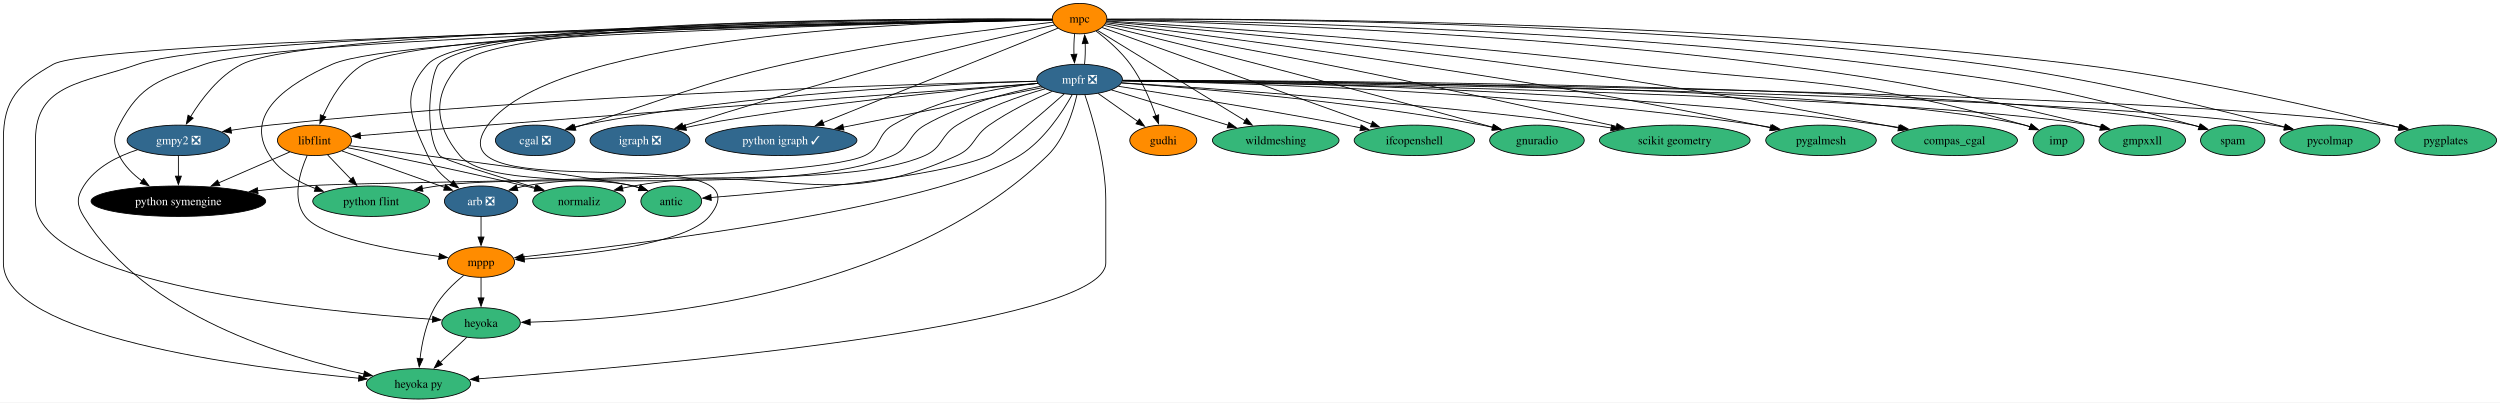
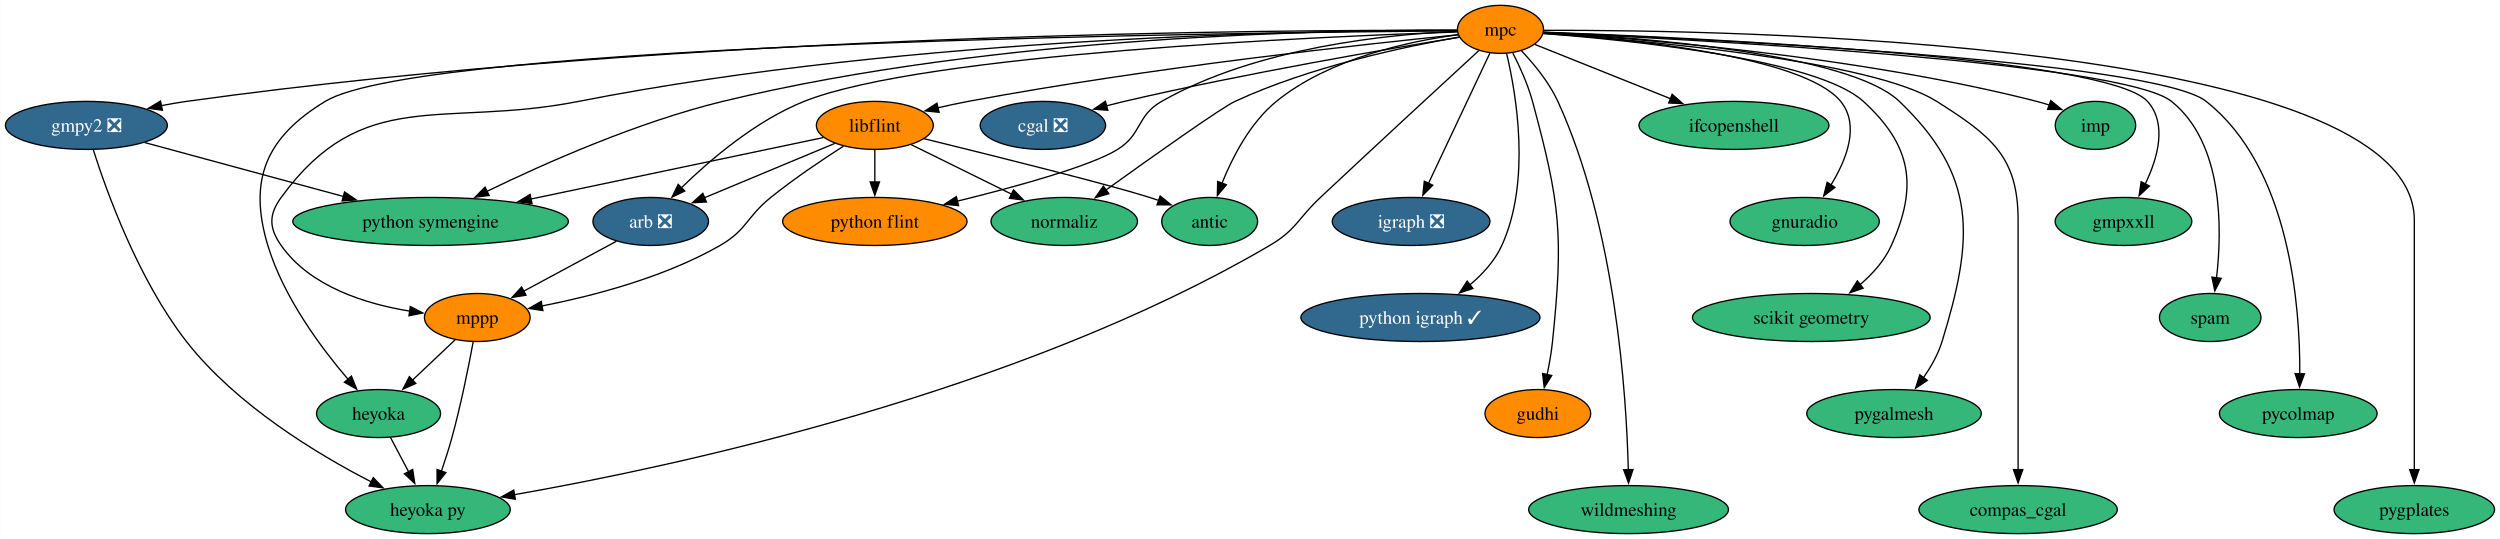
- <svg xmlns="http://www.w3.org/2000/svg" xmlns:xlink="http://www.w3.org/1999/xlink" width="2957pt" height="476pt" viewBox="0.00 0.00 2957.15 476.00">
-   <g id="graph0" class="graph" transform="scale(1 1) rotate(0) translate(4 472)">
-     <polygon fill="white" stroke="none" points="-4,4 -4,-472 2953.15,-472 2953.15,4 -4,4" />
+ <svg xmlns="http://www.w3.org/2000/svg" xmlns:xlink="http://www.w3.org/1999/xlink" width="1874pt" height="404pt" viewBox="0.00 0.00 1873.83 404.00">
+   <g id="graph0" class="graph" transform="scale(1 1) rotate(0) translate(4 400)">
+     <polygon fill="white" stroke="none" points="-4,4 -4,-400 1869.83,-400 1869.83,4 -4,4" />
    <g id="node1" class="node">
      <g id="a_node1">
        <a xlink:href="https://github.com/conda-forge/arb-feedstock/pull/36" xlink:title="arb ❎">
-           <ellipse fill="#31688e" stroke="black" cx="565" cy="-234" rx="43.32" ry="18" />
-           <text text-anchor="middle" x="565" y="-229.32" font-family="Times,serif" font-size="14.00" fill="white">arb ❎</text>
+           <ellipse fill="#31688e" stroke="black" cx="483.68" cy="-234" rx="43.32" ry="18" />
+           <text text-anchor="middle" x="483.68" y="-229.32" font-family="Times,serif" font-size="14.00" fill="white">arb ❎</text>
        </a>
      </g>
    </g>
    <g id="node2" class="node">
      <g id="a_node2">
        <a xlink:href="https://github.com/conda-forge/mppp-feedstock" xlink:title="mppp">
-           <ellipse fill="#ff8c00" stroke="black" cx="565" cy="-162" rx="39.63" ry="18" />
-           <text text-anchor="middle" x="565" y="-157.32" font-family="Times,serif" font-size="14.00">mppp</text>
+           <ellipse fill="#ff8c00" stroke="black" cx="353.68" cy="-162" rx="39.63" ry="18" />
+           <text text-anchor="middle" x="353.68" y="-157.32" font-family="Times,serif" font-size="14.00">mppp</text>
        </a>
      </g>
    </g>
    <g id="edge1" class="edge">
-       <path fill="none" stroke="black" d="M565,-215.7C565,-208.41 565,-199.73 565,-191.54" />
-       <polygon fill="black" stroke="black" points="568.5,-191.62 565,-181.62 561.5,-191.62 568.5,-191.62" />
+       <path fill="none" stroke="black" d="M457.99,-219.17C438.06,-208.44 410.23,-193.45 388.33,-181.66" />
+       <polygon fill="black" stroke="black" points="390.22,-178.7 379.76,-177.04 386.9,-184.87 390.22,-178.7" />
    </g>
    <g id="node3" class="node">
      <g id="a_node3">
        <a xlink:href="https://github.com/conda-forge/heyoka.py-feedstock" xlink:title="heyoka py">
-           <ellipse fill="#35b779" stroke="black" cx="491" cy="-18" rx="61.73" ry="18" />
-           <text text-anchor="middle" x="491" y="-13.32" font-family="Times,serif" font-size="14.00">heyoka py</text>
+           <ellipse fill="#35b779" stroke="black" cx="316.68" cy="-18" rx="61.73" ry="18" />
+           <text text-anchor="middle" x="316.68" y="-13.32" font-family="Times,serif" font-size="14.00">heyoka py</text>
        </a>
      </g>
    </g>
    <g id="edge2" class="edge">
-       <path fill="none" stroke="black" d="M544.5,-146.29C532.64,-136.71 518.44,-123.19 510,-108 499.73,-89.51 495,-66.01 492.83,-47.81" />
-       <polygon fill="black" stroke="black" points="496.33,-47.56 491.87,-37.95 489.36,-48.25 496.33,-47.56" />
+       <path fill="none" stroke="black" d="M350.62,-143.79C347.28,-125.76 341.48,-96.68 334.68,-72 332.4,-63.72 329.55,-54.84 326.79,-46.77" />
+       <polygon fill="black" stroke="black" points="330.14,-45.74 323.53,-37.46 323.53,-48.05 330.14,-45.74" />
    </g>
    <g id="node4" class="node">
      <g id="a_node4">
        <a xlink:href="https://github.com/conda-forge/heyoka-feedstock" xlink:title="heyoka">
-           <ellipse fill="#35b779" stroke="black" cx="565" cy="-90" rx="46.47" ry="18" />
-           <text text-anchor="middle" x="565" y="-85.33" font-family="Times,serif" font-size="14.00">heyoka</text>
+           <ellipse fill="#35b779" stroke="black" cx="279.68" cy="-90" rx="46.47" ry="18" />
+           <text text-anchor="middle" x="279.68" y="-85.33" font-family="Times,serif" font-size="14.00">heyoka</text>
        </a>
      </g>
    </g>
    <g id="edge3" class="edge">
-       <path fill="none" stroke="black" d="M565,-143.7C565,-136.41 565,-127.73 565,-119.54" />
-       <polygon fill="black" stroke="black" points="568.5,-119.62 565,-109.62 561.5,-119.62 568.5,-119.62" />
-     </g>
-     <g id="edge64" class="edge">
-       <path fill="none" stroke="black" d="M548.21,-73.12C538.95,-64.36 527.25,-53.29 516.85,-43.45" />
-       <polygon fill="black" stroke="black" points="519.27,-40.92 509.6,-36.59 514.46,-46.01 519.27,-40.92" />
+       <path fill="none" stroke="black" d="M337.26,-145.46C327.78,-136.5 315.67,-125.04 305,-114.95" />
+       <polygon fill="black" stroke="black" points="307.6,-112.59 297.93,-108.26 302.79,-117.68 307.6,-112.59" />
+     </g>
+     <g id="edge37" class="edge">
+       <path fill="none" stroke="black" d="M288.63,-72.05C292.71,-64.35 297.64,-55.03 302.21,-46.36" />
+       <polygon fill="black" stroke="black" points="305.26,-48.09 306.84,-37.61 299.07,-44.82 305.26,-48.09" />
    </g>
    <g id="node5" class="node">
      <g id="a_node5">
        <a xlink:href="https://github.com/conda-forge/cgal-feedstock/pull/94" xlink:title="cgal ❎">
-           <ellipse fill="#31688e" stroke="black" cx="629" cy="-306" rx="47" ry="18" />
-           <text text-anchor="middle" x="629" y="-301.32" font-family="Times,serif" font-size="14.00" fill="white">cgal ❎</text>
+           <ellipse fill="#31688e" stroke="black" cx="777.68" cy="-306" rx="47" ry="18" />
+           <text text-anchor="middle" x="777.68" y="-301.32" font-family="Times,serif" font-size="14.00" fill="white">cgal ❎</text>
        </a>
      </g>
    </g>
    <g id="node6" class="node">
      <g id="a_node6">
        <a xlink:href="https://github.com/conda-forge/gmpy2-feedstock/pull/41" xlink:title="gmpy2 ❎">
-           <ellipse fill="#31688e" stroke="black" cx="207" cy="-306" rx="60.68" ry="18" />
-           <text text-anchor="middle" x="207" y="-301.32" font-family="Times,serif" font-size="14.00" fill="white">gmpy2 ❎</text>
+           <ellipse fill="#31688e" stroke="black" cx="60.68" cy="-306" rx="60.68" ry="18" />
+           <text text-anchor="middle" x="60.68" y="-301.32" font-family="Times,serif" font-size="14.00" fill="white">gmpy2 ❎</text>
        </a>
      </g>
    </g>
    <g id="edge5" class="edge">
-       <path fill="none" stroke="black" d="M158.6,-294.86C135.13,-287.25 109.04,-274.17 95,-252 86.44,-238.48 86.57,-229.6 95,-216 167.88,-98.35 334.42,-48.71 426.62,-29.64" />
-       <polygon fill="black" stroke="black" points="427.15,-33.1 436.27,-27.7 425.78,-26.24 427.15,-33.1" />
+       <path fill="none" stroke="black" d="M65.87,-287.62C75.77,-256.49 99.61,-190.17 135.68,-144 172.99,-96.25 233.59,-59.67 274.27,-38.75" />
+       <polygon fill="black" stroke="black" points="275.7,-41.95 283.06,-34.33 272.56,-35.7 275.7,-41.95" />
    </g>
    <g id="node7" class="node">
      <g id="a_node7">
        <a xlink:href="https://github.com/conda-forge/python-symengine-feedstock" xlink:title="python symengine">
-           <ellipse fill="#000000" stroke="black" cx="207" cy="-234" rx="103.29" ry="18" />
-           <text text-anchor="middle" x="207" y="-229.32" font-family="Times,serif" font-size="14.00" fill="white">python symengine</text>
+           <ellipse fill="#35b779" stroke="black" cx="318.68" cy="-234" rx="103.29" ry="18" />
+           <text text-anchor="middle" x="318.68" y="-229.32" font-family="Times,serif" font-size="14.00">python symengine</text>
        </a>
      </g>
    </g>
    <g id="edge4" class="edge">
-       <path fill="none" stroke="black" d="M207,-287.7C207,-280.41 207,-271.73 207,-263.54" />
-       <polygon fill="black" stroke="black" points="210.5,-263.62 207,-253.62 203.5,-263.62 210.5,-263.62" />
+       <path fill="none" stroke="black" d="M104.44,-293.13C145.3,-282.04 206.82,-265.35 253.46,-252.69" />
+       <polygon fill="black" stroke="black" points="254.18,-256.13 262.91,-250.13 252.35,-249.37 254.18,-256.13" />
    </g>
    <g id="node8" class="node">
      <g id="a_node8">
        <a xlink:href="https://github.com/conda-forge/igraph-feedstock/pull/73" xlink:title="igraph ❎">
-           <ellipse fill="#31688e" stroke="black" cx="753" cy="-306" rx="59.1" ry="18" />
-           <text text-anchor="middle" x="753" y="-301.32" font-family="Times,serif" font-size="14.00" fill="white">igraph ❎</text>
+           <ellipse fill="#31688e" stroke="black" cx="1053.68" cy="-234" rx="59.1" ry="18" />
+           <text text-anchor="middle" x="1053.68" y="-229.32" font-family="Times,serif" font-size="14.00" fill="white">igraph ❎</text>
        </a>
      </g>
    </g>
    <g id="node9" class="node">
      <g id="a_node9">
        <a xlink:href="https://github.com/conda-forge/libflint-feedstock" xlink:title="libflint">
-           <ellipse fill="#ff8c00" stroke="black" cx="368" cy="-306" rx="43.84" ry="18" />
-           <text text-anchor="middle" x="368" y="-301.32" font-family="Times,serif" font-size="14.00">libflint</text>
+           <ellipse fill="#ff8c00" stroke="black" cx="651.68" cy="-306" rx="43.84" ry="18" />
+           <text text-anchor="middle" x="651.68" y="-301.32" font-family="Times,serif" font-size="14.00">libflint</text>
        </a>
      </g>
    </g>
    <g id="edge6" class="edge">
-       <path fill="none" stroke="black" d="M400.53,-293.44C433.71,-281.65 485.37,-263.3 521.93,-250.31" />
-       <polygon fill="black" stroke="black" points="523.07,-253.61 531.32,-246.97 520.73,-247.02 523.07,-253.61" />
+       <path fill="none" stroke="black" d="M621.64,-292.49C594.41,-281.14 554.05,-264.32 524.01,-251.8" />
+       <polygon fill="black" stroke="black" points="525.43,-248.6 514.85,-247.99 522.73,-255.07 525.43,-248.6" />
    </g>
    <g id="edge7" class="edge">
-       <path fill="none" stroke="black" d="M359.3,-288C350.7,-268.53 340.95,-236.65 357,-216 376.27,-191.21 460.3,-176.09 515.48,-168.65" />
-       <polygon fill="black" stroke="black" points="515.82,-172.14 525.28,-167.38 514.91,-165.2 515.82,-172.14" />
+       <path fill="none" stroke="black" d="M628.11,-290.41C612.26,-280.25 591.15,-266.06 573.68,-252 555.55,-237.41 555.86,-227.58 535.68,-216 493.72,-191.93 439.94,-178.03 401.75,-170.55" />
+       <polygon fill="black" stroke="black" points="402.88,-167.2 392.41,-168.8 401.6,-174.08 402.88,-167.2" />
    </g>
    <g id="edge8" class="edge">
-       <path fill="none" stroke="black" d="M338.84,-292.32C315.4,-282.13 282,-267.61 254.68,-255.73" />
-       <polygon fill="black" stroke="black" points="256.11,-252.54 245.55,-251.76 253.32,-258.96 256.11,-252.54" />
+       <path fill="none" stroke="black" d="M613.15,-296.9C559.72,-285.67 462,-265.13 393.84,-250.8" />
+       <polygon fill="black" stroke="black" points="394.73,-247.41 384.23,-248.78 393.29,-254.26 394.73,-247.41" />
    </g>
    <g id="node10" class="node">
      <g id="a_node10">
        <a xlink:href="https://github.com/conda-forge/python-flint-feedstock" xlink:title="python flint">
-           <ellipse fill="#35b779" stroke="black" cx="435" cy="-234" rx="69.1" ry="18" />
-           <text text-anchor="middle" x="435" y="-229.32" font-family="Times,serif" font-size="14.00">python flint</text>
+           <ellipse fill="#ff8c00" stroke="black" cx="651.68" cy="-234" rx="69.1" ry="18" />
+           <text text-anchor="middle" x="651.68" y="-229.32" font-family="Times,serif" font-size="14.00">python flint</text>
        </a>
      </g>
    </g>
    <g id="edge9" class="edge">
-       <path fill="none" stroke="black" d="M383.54,-288.76C391.79,-280.14 402.11,-269.36 411.33,-259.73" />
-       <polygon fill="black" stroke="black" points="413.65,-262.37 418.03,-252.73 408.59,-257.53 413.65,-262.37" />
+       <path fill="none" stroke="black" d="M651.68,-287.7C651.68,-280.41 651.68,-271.73 651.68,-263.54" />
+       <polygon fill="black" stroke="black" points="655.18,-263.62 651.68,-253.62 648.18,-263.62 655.18,-263.62" />
    </g>
    <g id="node11" class="node">
      <g id="a_node11">
        <a xlink:href="https://github.com/conda-forge/normaliz-feedstock" xlink:title="normaliz">
-           <ellipse fill="#35b779" stroke="black" cx="681" cy="-234" rx="54.89" ry="18" />
-           <text text-anchor="middle" x="681" y="-229.32" font-family="Times,serif" font-size="14.00">normaliz</text>
+           <ellipse fill="#35b779" stroke="black" cx="793.68" cy="-234" rx="54.89" ry="18" />
+           <text text-anchor="middle" x="793.68" y="-229.32" font-family="Times,serif" font-size="14.00">normaliz</text>
        </a>
      </g>
    </g>
    <g id="edge10" class="edge">
-       <path fill="none" stroke="black" d="M406.95,-297.34C456.08,-287.53 543.06,-269.68 617,-252 620.81,-251.09 624.73,-250.12 628.67,-249.13" />
-       <polygon fill="black" stroke="black" points="629.48,-252.53 638.3,-246.65 627.74,-245.75 629.48,-252.53" />
+       <path fill="none" stroke="black" d="M679.06,-291.5C700.4,-280.98 730.33,-266.23 754.25,-254.44" />
+       <polygon fill="black" stroke="black" points="755.65,-257.65 763.07,-250.09 752.55,-251.37 755.65,-257.65" />
    </g>
    <g id="node12" class="node">
      <g id="a_node12">
        <a xlink:href="https://github.com/conda-forge/antic-feedstock" xlink:title="antic">
-           <ellipse fill="#35b779" stroke="black" cx="790" cy="-234" rx="35.95" ry="18" />
-           <text text-anchor="middle" x="790" y="-229.32" font-family="Times,serif" font-size="14.00">antic</text>
+           <ellipse fill="#35b779" stroke="black" cx="902.68" cy="-234" rx="35.95" ry="18" />
+           <text text-anchor="middle" x="902.68" y="-229.32" font-family="Times,serif" font-size="14.00">antic</text>
        </a>
      </g>
    </g>
    <g id="edge11" class="edge">
-       <path fill="none" stroke="black" d="M409.63,-299.68C500.89,-287.93 712.98,-260.19 745,-252 747.43,-251.38 749.91,-250.67 752.4,-249.9" />
-       <polygon fill="black" stroke="black" points="753.41,-253.25 761.75,-246.72 751.16,-246.62 753.41,-253.25" />
+       <path fill="none" stroke="black" d="M688.67,-296C738.99,-283.67 826.34,-261.92 857.68,-252 859.92,-251.29 862.21,-250.53 864.51,-249.74" />
+       <polygon fill="black" stroke="black" points="865.58,-253.08 873.81,-246.42 863.22,-246.49 865.58,-253.08" />
    </g>
    <g id="node13" class="node">
      <g id="a_node13">
        <a xlink:href="https://github.com/conda-forge/mpc-feedstock" xlink:title="mpc">
-           <ellipse fill="#ff8c00" stroke="black" cx="1273" cy="-450" rx="32.27" ry="18" />
-           <text text-anchor="middle" x="1273" y="-445.32" font-family="Times,serif" font-size="14.00">mpc</text>
+           <ellipse fill="#ff8c00" stroke="black" cx="1120.68" cy="-378" rx="32.27" ry="18" />
+           <text text-anchor="middle" x="1120.68" y="-373.32" font-family="Times,serif" font-size="14.00">mpc</text>
        </a>
      </g>
    </g>
    <g id="edge12" class="edge">
-       <path fill="none" stroke="black" d="M1240.41,-449.31C1100.2,-450.31 553.05,-450.68 502,-396 469.24,-360.91 481.74,-331.52 502,-288 508.08,-274.94 519.14,-263.95 530.31,-255.42" />
-       <polygon fill="black" stroke="black" points="532.23,-258.35 538.38,-249.72 528.19,-252.63 532.23,-258.35" />
+       <path fill="none" stroke="black" d="M1088.37,-376.04C988.9,-372.72 688.56,-359.89 598.68,-324 562.46,-309.54 528.07,-280.12 506.5,-259.06" />
+       <polygon fill="black" stroke="black" points="509.22,-256.84 499.68,-252.24 504.27,-261.79 509.22,-256.84" />
    </g>
    <g id="edge13" class="edge">
-       <path fill="none" stroke="black" d="M1240.52,-448.81C1113.41,-447.28 652.72,-434.12 573,-324 499.15,-221.98 915.02,-313.26 835,-216 807.79,-182.94 686.29,-170.19 615.89,-165.52" />
-       <polygon fill="black" stroke="black" points="616.35,-162.04 606.15,-164.91 615.91,-169.03 616.35,-162.04" />
+       <path fill="none" stroke="black" d="M1088.28,-377.21C988.86,-377.28 679.65,-373.22 429.68,-324 327.49,-303.88 267.97,-336.2 206.68,-252 197.26,-239.06 197.48,-229.09 206.68,-216 228.39,-185.09 269.98,-172.12 303.4,-166.73" />
+       <polygon fill="black" stroke="black" points="303.47,-170.25 312.88,-165.38 302.49,-163.32 303.47,-170.25" />
    </g>
    <g id="edge17" class="edge">
-       <path fill="none" stroke="black" d="M1240.53,-448.41C1052.71,-444.91 111.89,-425.9 59,-396 17.69,-372.65 0,-354.46 0,-307 0,-307 0,-307 0,-161 0,-74.47 284.94,-37.37 420.69,-24.6" />
-       <polygon fill="black" stroke="black" points="420.63,-28.13 430.27,-23.72 419.99,-21.15 420.63,-28.13" />
-     </g>
-     <g id="edge32" class="edge">
-       <path fill="none" stroke="black" d="M1240.52,-448.57C1068.03,-446.15 263.19,-432.96 159,-396 96.08,-373.68 38,-373.76 38,-307 38,-307 38,-307 38,-233 38,-136.55 371.23,-103.7 507.73,-94.29" />
-       <polygon fill="black" stroke="black" points="507.9,-97.79 517.64,-93.63 507.43,-90.81 507.9,-97.79" />
+       <path fill="none" stroke="black" d="M1104.41,-362.05C1078.99,-338.66 1028.34,-291.96 985.68,-252 968.7,-236.1 967.74,-227.77 947.68,-216 758.52,-105.04 500.18,-49.97 381.33,-29.17" />
+       <polygon fill="black" stroke="black" points="382.21,-25.77 371.76,-27.52 381.02,-32.67 382.21,-25.77" />
+     </g>
+     <g id="edge31" class="edge">
+       <path fill="none" stroke="black" d="M1088.04,-376.82C937.37,-375.78 313.29,-368.75 239.68,-324 195.53,-297.16 181.75,-265.46 196.68,-216 208.42,-177.08 236.69,-139.16 256.98,-115.48" />
+       <polygon fill="black" stroke="black" points="259.34,-118.09 263.31,-108.27 254.08,-113.47 259.34,-118.09" />
    </g>
    <g id="edge14" class="edge">
-       <path fill="none" stroke="black" d="M1241.44,-445.73C1179.88,-439.01 1039.69,-422.07 924,-396 815.78,-371.61 791.19,-356.11 685,-324 682.09,-323.12 679.1,-322.21 676.08,-321.3" />
-       <polygon fill="black" stroke="black" points="677.18,-317.98 666.59,-318.42 675.15,-324.68 677.18,-317.98" />
+       <path fill="none" stroke="black" d="M1090.04,-372.13C1038.06,-363.67 929.41,-345.13 838.68,-324 834.34,-322.99 829.86,-321.88 825.37,-320.71" />
+       <polygon fill="black" stroke="black" points="826.35,-317.35 815.78,-318.15 824.54,-324.11 826.35,-317.35" />
    </g>
    <g id="edge15" class="edge">
-       <path fill="none" stroke="black" d="M1240.57,-448.79C1079.46,-447.53 369.43,-439.53 282,-396 255.11,-382.61 234.16,-354.76 221.31,-333.75" />
-       <polygon fill="black" stroke="black" points="224.5,-332.27 216.43,-325.39 218.45,-335.79 224.5,-332.27" />
+       <path fill="none" stroke="black" d="M1088.18,-377.24C963.9,-377.74 507.14,-375.71 135.68,-324 129.56,-323.15 123.21,-322.05 116.9,-320.82" />
+       <polygon fill="black" stroke="black" points="117.65,-317.4 107.15,-318.8 116.23,-324.26 117.65,-317.4" />
    </g>
    <g id="edge16" class="edge">
-       <path fill="none" stroke="black" d="M1240.42,-448.42C1075.26,-445.32 334.53,-429.63 238,-396 185.94,-377.86 162.25,-373.01 137,-324 129.67,-309.78 129.88,-302.33 137,-288 143.04,-275.84 153.35,-265.73 164.23,-257.71" />
-       <polygon fill="black" stroke="black" points="165.86,-260.83 172.17,-252.32 161.93,-255.04 165.86,-260.83" />
+       <path fill="none" stroke="black" d="M1088.22,-377.37C998.97,-377.69 742.85,-373.85 537.68,-324 473.76,-308.47 404.03,-277.5 360.82,-256.51" />
+       <polygon fill="black" stroke="black" points="362.57,-253.47 352.05,-252.2 359.49,-259.75 362.57,-253.47" />
    </g>
    <g id="edge18" class="edge">
-       <path fill="none" stroke="black" d="M1243.42,-442.49C1200.75,-432.98 1119.5,-414.39 1051,-396 963.55,-372.52 862.8,-341.61 803.7,-323.08" />
-       <polygon fill="black" stroke="black" points="804.84,-319.77 794.25,-320.11 802.74,-326.45 804.84,-319.77" />
+       <path fill="none" stroke="black" d="M1112.73,-360.15C1101.36,-336.05 1080.31,-291.45 1066.66,-262.51" />
+       <polygon fill="black" stroke="black" points="1069.9,-261.19 1062.47,-253.64 1063.57,-264.17 1069.9,-261.19" />
    </g>
    <g id="edge19" class="edge">
-       <path fill="none" stroke="black" d="M1240.44,-448.68C1093.63,-446.99 497.36,-437.6 426,-396 402.77,-382.46 387.19,-355.47 378.08,-334.75" />
-       <polygon fill="black" stroke="black" points="381.4,-333.62 374.36,-325.7 374.92,-336.28 381.4,-333.62" />
+       <path fill="none" stroke="black" d="M1088.94,-373.94C1021.16,-367.16 857.33,-349.41 721.68,-324 714.25,-322.61 706.42,-320.92 698.8,-319.17" />
+       <polygon fill="black" stroke="black" points="699.86,-315.82 689.32,-316.91 698.24,-322.63 699.86,-315.82" />
    </g>
    <g id="edge20" class="edge">
-       <path fill="none" stroke="black" d="M1240.48,-448.39C1090.34,-445.39 468.07,-430.91 389,-396 335.77,-372.5 283.24,-336.75 315,-288 327.33,-269.07 348.13,-256.85 368.98,-248.99" />
-       <polygon fill="black" stroke="black" points="370.08,-252.31 378.41,-245.75 367.81,-245.69 370.08,-252.31" />
+       <path fill="none" stroke="black" d="M1088.39,-376.49C1037.88,-374.38 938.52,-364.88 866.68,-324 847.81,-313.27 852.11,-299.46 833.68,-288 813.45,-275.43 757.92,-260.13 713.47,-249.21" />
+       <polygon fill="black" stroke="black" points="714.45,-245.84 703.91,-246.89 712.8,-252.65 714.45,-245.84" />
    </g>
    <g id="edge21" class="edge">
-       <path fill="none" stroke="black" d="M1240.5,-449.27C1101.9,-450.08 565.1,-449.73 515,-396 504.66,-384.91 496.88,-313.85 516,-288 519.57,-283.17 582.9,-263.74 630.03,-249.81" />
-       <polygon fill="black" stroke="black" points="630.96,-253.18 639.57,-247 628.99,-246.47 630.96,-253.18" />
+       <path fill="none" stroke="black" d="M1089.88,-372.22C1049.77,-365.24 978.12,-350.16 921.68,-324 911.35,-319.22 859.35,-282.3 824.88,-257.54" />
+       <polygon fill="black" stroke="black" points="827.07,-254.8 816.91,-251.8 822.98,-260.48 827.07,-254.8" />
    </g>
    <g id="edge22" class="edge">
-       <path fill="none" stroke="black" d="M1240.66,-449.19C1105.2,-449.63 588.29,-447.9 540,-396 507.31,-360.86 509.13,-324.76 540,-288 569.74,-252.58 700.39,-264.23 745,-252 747.42,-251.34 749.89,-250.59 752.37,-249.8" />
-       <polygon fill="black" stroke="black" points="753.4,-253.15 761.71,-246.58 751.12,-246.53 753.4,-253.15" />
+       <path fill="none" stroke="black" d="M1088.91,-374C1052.45,-369.1 992.56,-356.4 952.68,-324 933.04,-308.04 919.75,-282.2 911.84,-262.47" />
+       <polygon fill="black" stroke="black" points="915.22,-261.5 908.43,-253.37 908.67,-263.96 915.22,-261.5" />
    </g>
    <g id="node14" class="node">
      <g id="a_node14">
-         <a xlink:href="https://github.com/conda-forge/mpfr-feedstock/pull/46" xlink:title="mpfr ❎">
-           <ellipse fill="#31688e" stroke="black" cx="1273" cy="-378" rx="50.68" ry="18" />
-           <text text-anchor="middle" x="1273" y="-373.32" font-family="Times,serif" font-size="14.00" fill="white">mpfr ❎</text>
+         <a xlink:href="https://github.com/conda-forge/python-igraph-feedstock/pull/90" xlink:title="python igraph ✓">
+           <ellipse fill="#31688e" stroke="black" cx="1060.68" cy="-162" rx="89.61" ry="18" />
+           <text text-anchor="middle" x="1060.68" y="-157.32" font-family="Times,serif" font-size="14.00" fill="white">python igraph ✓</text>
        </a>
      </g>
    </g>
    <g id="edge23" class="edge">
-       <path fill="none" stroke="black" d="M1267.12,-432.05C1266.34,-424.68 1266.08,-415.84 1266.35,-407.51" />
-       <polygon fill="black" stroke="black" points="1269.83,-407.99 1266.99,-397.79 1262.84,-407.54 1269.83,-407.99" />
+       <path fill="none" stroke="black" d="M1125.24,-360.05C1132.49,-329.6 1143.71,-264.32 1121.68,-216 1116.42,-204.47 1107.28,-194.47 1097.64,-186.37" />
+       <polygon fill="black" stroke="black" points="1100,-183.77 1089.95,-180.4 1095.7,-189.29 1100,-183.77" />
    </g>
    <g id="node15" class="node">
      <g id="a_node15">
-         <a xlink:href="https://github.com/conda-forge/python-igraph-feedstock/pull/90" xlink:title="python igraph ✓">
-           <ellipse fill="#31688e" stroke="black" cx="920" cy="-306" rx="89.61" ry="18" />
-           <text text-anchor="middle" x="920" y="-301.32" font-family="Times,serif" font-size="14.00" fill="white">python igraph ✓</text>
+         <a xlink:href="https://github.com/conda-forge/gudhi-feedstock" xlink:title="gudhi">
+           <ellipse fill="#ff8c00" stroke="black" cx="1148.68" cy="-90" rx="39.63" ry="18" />
+           <text text-anchor="middle" x="1148.68" y="-85.33" font-family="Times,serif" font-size="14.00">gudhi</text>
        </a>
      </g>
    </g>
    <g id="edge24" class="edge">
-       <path fill="none" stroke="black" d="M1247.33,-438.67C1188.91,-415.18 1045.25,-357.38 969.14,-326.77" />
-       <polygon fill="black" stroke="black" points="970.86,-323.69 960.27,-323.2 968.25,-330.18 970.86,-323.69" />
+       <path fill="none" stroke="black" d="M1129.9,-360.33C1135.11,-350.14 1141.25,-336.67 1144.68,-324 1165.66,-246.51 1167.88,-223.86 1159.68,-144 1158.84,-135.83 1157.29,-127.07 1155.62,-119.07" />
+       <polygon fill="black" stroke="black" points="1159.08,-118.51 1153.47,-109.52 1152.25,-120.05 1159.08,-118.51" />
    </g>
    <g id="node16" class="node">
      <g id="a_node16">
-         <a xlink:href="https://github.com/conda-forge/gudhi-feedstock" xlink:title="gudhi">
-           <ellipse fill="#ff8c00" stroke="black" cx="1372" cy="-306" rx="39.63" ry="18" />
-           <text text-anchor="middle" x="1372" y="-301.32" font-family="Times,serif" font-size="14.00">gudhi</text>
+         <a xlink:href="https://github.com/conda-forge/wildmeshing-feedstock" xlink:title="wildmeshing">
+           <ellipse fill="#35b779" stroke="black" cx="1216.68" cy="-18" rx="74.88" ry="18" />
+           <text text-anchor="middle" x="1216.68" y="-13.32" font-family="Times,serif" font-size="14.00">wildmeshing</text>
        </a>
      </g>
    </g>
    <g id="edge25" class="edge">
-       <path fill="none" stroke="black" d="M1292.57,-435.26C1305.39,-425.48 1321.78,-411.38 1333,-396 1346.52,-377.46 1356.68,-353.51 1363.24,-335.12" />
-       <polygon fill="black" stroke="black" points="1366.55,-336.24 1366.45,-325.65 1359.92,-333.99 1366.55,-336.24" />
+       <path fill="none" stroke="black" d="M1136.16,-362.19C1145.59,-352.28 1157.06,-338.43 1163.68,-324 1207.01,-229.54 1215.12,-103.75 1216.49,-47.87" />
+       <polygon fill="black" stroke="black" points="1219.99,-48.01 1216.68,-37.94 1212.99,-47.88 1219.99,-48.01" />
    </g>
    <g id="node17" class="node">
      <g id="a_node17">
-         <a xlink:href="https://github.com/conda-forge/wildmeshing-feedstock" xlink:title="wildmeshing">
-           <ellipse fill="#35b779" stroke="black" cx="1505" cy="-306" rx="74.88" ry="18" />
-           <text text-anchor="middle" x="1505" y="-301.32" font-family="Times,serif" font-size="14.00">wildmeshing</text>
+         <a xlink:href="https://github.com/conda-forge/ifcopenshell-feedstock" xlink:title="ifcopenshell">
+           <ellipse fill="#35b779" stroke="black" cx="1295.68" cy="-306" rx="71.2" ry="18" />
+           <text text-anchor="middle" x="1295.68" y="-301.32" font-family="Times,serif" font-size="14.00">ifcopenshell</text>
        </a>
      </g>
    </g>
    <g id="edge26" class="edge">
-       <path fill="none" stroke="black" d="M1294,-436.15C1333.65,-411.88 1419.97,-359.05 1469.03,-329.02" />
-       <polygon fill="black" stroke="black" points="1470.62,-332.15 1477.32,-323.94 1466.96,-326.18 1470.62,-332.15" />
+       <path fill="none" stroke="black" d="M1146.5,-366.67C1173.27,-355.96 1215.7,-338.99 1248.48,-325.88" />
+       <polygon fill="black" stroke="black" points="1249.36,-329.3 1257.35,-322.33 1246.76,-322.8 1249.36,-329.3" />
    </g>
    <g id="node18" class="node">
      <g id="a_node18">
-         <a xlink:href="https://github.com/conda-forge/ifcopenshell-feedstock" xlink:title="ifcopenshell">
-           <ellipse fill="#35b779" stroke="black" cx="1669" cy="-306" rx="71.2" ry="18" />
-           <text text-anchor="middle" x="1669" y="-301.32" font-family="Times,serif" font-size="14.00">ifcopenshell</text>
+         <a xlink:href="https://github.com/conda-forge/gnuradio-feedstock" xlink:title="gnuradio">
+           <ellipse fill="#35b779" stroke="black" cx="1348.68" cy="-234" rx="55.94" ry="18" />
+           <text text-anchor="middle" x="1348.68" y="-229.32" font-family="Times,serif" font-size="14.00">gnuradio</text>
        </a>
      </g>
    </g>
    <g id="edge27" class="edge">
-       <path fill="none" stroke="black" d="M1299.6,-439.46C1364.8,-416.08 1533.47,-355.6 1618.47,-325.12" />
-       <polygon fill="black" stroke="black" points="1619.49,-328.47 1627.72,-321.8 1617.13,-321.88 1619.49,-328.47" />
+       <path fill="none" stroke="black" d="M1152.95,-375.2C1215.15,-370.98 1347.93,-358.11 1375.68,-324 1390.26,-306.08 1380.11,-280.39 1368.32,-261.22" />
+       <polygon fill="black" stroke="black" points="1371.4,-259.53 1362.96,-253.12 1365.56,-263.39 1371.4,-259.53" />
    </g>
    <g id="node19" class="node">
      <g id="a_node19">
-         <a xlink:href="https://github.com/conda-forge/gnuradio-feedstock" xlink:title="gnuradio">
-           <ellipse fill="#35b779" stroke="black" cx="1814" cy="-306" rx="55.94" ry="18" />
-           <text text-anchor="middle" x="1814" y="-301.32" font-family="Times,serif" font-size="14.00">gnuradio</text>
+         <a xlink:href="https://github.com/conda-forge/scikit-geometry-feedstock" xlink:title="scikit geometry">
+           <ellipse fill="#35b779" stroke="black" cx="1353.68" cy="-162" rx="89.09" ry="18" />
+           <text text-anchor="middle" x="1353.68" y="-157.32" font-family="Times,serif" font-size="14.00">scikit geometry</text>
        </a>
      </g>
    </g>
    <g id="edge28" class="edge">
-       <path fill="none" stroke="black" d="M1302.19,-441.89C1343.11,-431.88 1419.83,-412.96 1485,-396 1582.98,-370.5 1696.96,-339.33 1761.78,-321.46" />
-       <polygon fill="black" stroke="black" points="1762.35,-324.93 1771.06,-318.9 1760.49,-318.18 1762.35,-324.93" />
+       <path fill="none" stroke="black" d="M1152.76,-374.87C1216.91,-369.97 1357.85,-355.78 1392.68,-324 1428.8,-291.04 1433.78,-260.58 1413.68,-216 1408.52,-204.55 1399.53,-194.59 1390.05,-186.48" />
+       <polygon fill="black" stroke="black" points="1392.51,-183.96 1382.5,-180.5 1388.17,-189.45 1392.51,-183.96" />
    </g>
    <g id="node20" class="node">
      <g id="a_node20">
-         <a xlink:href="https://github.com/conda-forge/scikit-geometry-feedstock" xlink:title="scikit geometry">
-           <ellipse fill="#35b779" stroke="black" cx="1977" cy="-306" rx="89.09" ry="18" />
-           <text text-anchor="middle" x="1977" y="-301.32" font-family="Times,serif" font-size="14.00">scikit geometry</text>
+         <a xlink:href="https://github.com/conda-forge/pygalmesh-feedstock" xlink:title="pygalmesh">
+           <ellipse fill="#35b779" stroke="black" cx="1415.68" cy="-90" rx="65.41" ry="18" />
+           <text text-anchor="middle" x="1415.68" y="-85.33" font-family="Times,serif" font-size="14.00">pygalmesh</text>
        </a>
      </g>
    </g>
    <g id="edge29" class="edge">
-       <path fill="none" stroke="black" d="M1303.54,-443.74C1356.47,-434.55 1468.63,-414.76 1563,-396 1684.72,-371.8 1825.93,-340.82 1908,-322.52" />
-       <polygon fill="black" stroke="black" points="1908.71,-325.95 1917.7,-320.35 1907.18,-319.11 1908.71,-325.95" />
+       <path fill="none" stroke="black" d="M1153.17,-375.67C1222.53,-372.15 1381.84,-360.24 1419.68,-324 1478.36,-267.8 1475.56,-221.67 1451.68,-144 1448.72,-134.37 1443.35,-124.92 1437.64,-116.73" />
+       <polygon fill="black" stroke="black" points="1440.62,-114.87 1431.82,-108.97 1435.02,-119.07 1440.62,-114.87" />
    </g>
    <g id="node21" class="node">
      <g id="a_node21">
-         <a xlink:href="https://github.com/conda-forge/pygalmesh-feedstock" xlink:title="pygalmesh">
-           <ellipse fill="#35b779" stroke="black" cx="2150" cy="-306" rx="65.41" ry="18" />
-           <text text-anchor="middle" x="2150" y="-301.32" font-family="Times,serif" font-size="14.00">pygalmesh</text>
+         <a xlink:href="https://github.com/conda-forge/compas_cgal-feedstock" xlink:title="compas_cgal">
+           <ellipse fill="#35b779" stroke="black" cx="1508.68" cy="-18" rx="74.36" ry="18" />
+           <text text-anchor="middle" x="1508.68" y="-13.32" font-family="Times,serif" font-size="14.00">compas_cgal</text>
        </a>
      </g>
    </g>
    <g id="edge30" class="edge">
-       <path fill="none" stroke="black" d="M1304.4,-445.14C1370.74,-436.91 1529.98,-416.65 1663,-396 1846.69,-367.48 1892.74,-360.56 2075,-324 2079.92,-323.01 2085.01,-321.95 2090.12,-320.85" />
-       <polygon fill="black" stroke="black" points="2090.76,-324.3 2099.78,-318.74 2089.26,-317.46 2090.76,-324.3" />
+       <path fill="none" stroke="black" d="M1152.99,-374.98C1225.55,-369.94 1398.93,-354.92 1447.68,-324 1488.17,-298.31 1508.68,-282.95 1508.68,-235 1508.68,-235 1508.68,-235 1508.68,-161 1508.68,-121.74 1508.68,-76.38 1508.68,-47.69" />
+       <polygon fill="black" stroke="black" points="1512.18,-48 1508.68,-38 1505.18,-48 1512.18,-48" />
    </g>
    <g id="node22" class="node">
      <g id="a_node22">
-         <a xlink:href="https://github.com/conda-forge/compas_cgal-feedstock" xlink:title="compas_cgal">
-           <ellipse fill="#35b779" stroke="black" cx="2308" cy="-306" rx="74.36" ry="18" />
-           <text text-anchor="middle" x="2308" y="-301.32" font-family="Times,serif" font-size="14.00">compas_cgal</text>
-         </a>
-       </g>
-     </g>
-     <g id="edge31" class="edge">
-       <path fill="none" stroke="black" d="M1305.02,-446.39C1386.06,-439.64 1605.82,-420.39 1788,-396 1982.66,-369.93 2030.83,-359.48 2224,-324 2229.85,-322.92 2235.93,-321.77 2242.01,-320.59" />
-       <polygon fill="black" stroke="black" points="2242.31,-324.1 2251.44,-318.73 2240.96,-317.23 2242.31,-324.1" />
+         <a xlink:href="https://github.com/conda-forge/imp-feedstock" xlink:title="imp">
+           <ellipse fill="#35b779" stroke="black" cx="1566.68" cy="-306" rx="30.16" ry="18" />
+           <text text-anchor="middle" x="1566.68" y="-301.32" font-family="Times,serif" font-size="14.00">imp</text>
+         </a>
+       </g>
+     </g>
+     <g id="edge32" class="edge">
+       <path fill="none" stroke="black" d="M1152.96,-375.35C1221.84,-371.26 1387.97,-358.38 1522.68,-324 1525.8,-323.2 1529.01,-322.25 1532.19,-321.2" />
+       <polygon fill="black" stroke="black" points="1533.15,-324.58 1541.38,-317.92 1530.79,-317.99 1533.15,-324.58" />
    </g>
    <g id="node23" class="node">
      <g id="a_node23">
-         <a xlink:href="https://github.com/conda-forge/imp-feedstock" xlink:title="imp">
-           <ellipse fill="#35b779" stroke="black" cx="2431" cy="-306" rx="30.16" ry="18" />
-           <text text-anchor="middle" x="2431" y="-301.32" font-family="Times,serif" font-size="14.00">imp</text>
+         <a xlink:href="https://github.com/conda-forge/gmpxxll-feedstock" xlink:title="gmpxxll">
+           <ellipse fill="#35b779" stroke="black" cx="1587.68" cy="-234" rx="51.21" ry="18" />
+           <text text-anchor="middle" x="1587.68" y="-229.32" font-family="Times,serif" font-size="14.00">gmpxxll</text>
        </a>
      </g>
    </g>
    <g id="edge33" class="edge">
-       <path fill="none" stroke="black" d="M1305.29,-447.14C1399.75,-441.52 1683.65,-423.43 1918,-396 2129.2,-371.28 2186.43,-382.04 2391,-324 2393.12,-323.4 2395.28,-322.71 2397.44,-321.97" />
-       <polygon fill="black" stroke="black" points="2398.59,-325.28 2406.68,-318.44 2396.09,-318.74 2398.59,-325.28" />
+       <path fill="none" stroke="black" d="M1153.12,-375.91C1256.84,-372.11 1575.43,-357.74 1605.68,-324 1620.68,-307.26 1613.39,-281.56 1603.98,-262.07" />
+       <polygon fill="black" stroke="black" points="1607.13,-260.53 1599.37,-253.32 1600.93,-263.8 1607.13,-260.53" />
    </g>
    <g id="node24" class="node">
      <g id="a_node24">
-         <a xlink:href="https://github.com/conda-forge/gmpxxll-feedstock" xlink:title="gmpxxll">
-           <ellipse fill="#35b779" stroke="black" cx="2530" cy="-306" rx="51.21" ry="18" />
-           <text text-anchor="middle" x="2530" y="-301.32" font-family="Times,serif" font-size="14.00">gmpxxll</text>
+         <a xlink:href="https://github.com/conda-forge/spam-feedstock" xlink:title="spam">
+           <ellipse fill="#35b779" stroke="black" cx="1652.68" cy="-162" rx="38.06" ry="18" />
+           <text text-anchor="middle" x="1652.68" y="-157.32" font-family="Times,serif" font-size="14.00">spam</text>
        </a>
      </g>
    </g>
    <g id="edge34" class="edge">
-       <path fill="none" stroke="black" d="M1305.52,-448.34C1416.12,-445.78 1787.75,-434.67 2092,-396 2261.66,-374.44 2303.57,-363.35 2470,-324 2473.53,-323.17 2477.16,-322.26 2480.81,-321.31" />
-       <polygon fill="black" stroke="black" points="2481.51,-324.75 2490.26,-318.78 2479.69,-317.99 2481.51,-324.75" />
+       <path fill="none" stroke="black" d="M1153.15,-375.6C1258.64,-370.77 1586.98,-353.5 1623.68,-324 1662.53,-292.77 1661.74,-228.69 1657.4,-191.48" />
+       <polygon fill="black" stroke="black" points="1660.92,-191.36 1656.12,-181.92 1653.98,-192.3 1660.92,-191.36" />
    </g>
    <g id="node25" class="node">
      <g id="a_node25">
-         <a xlink:href="https://github.com/conda-forge/spam-feedstock" xlink:title="spam">
-           <ellipse fill="#35b779" stroke="black" cx="2637" cy="-306" rx="38.06" ry="18" />
-           <text text-anchor="middle" x="2637" y="-301.32" font-family="Times,serif" font-size="14.00">spam</text>
+         <a xlink:href="https://github.com/conda-forge/pycolmap-feedstock" xlink:title="pycolmap">
+           <ellipse fill="#35b779" stroke="black" cx="1718.68" cy="-90" rx="59.1" ry="18" />
+           <text text-anchor="middle" x="1718.68" y="-85.33" font-family="Times,serif" font-size="14.00">pycolmap</text>
        </a>
      </g>
    </g>
    <g id="edge35" class="edge">
-       <path fill="none" stroke="black" d="M1305.3,-448.75C1425.86,-447.49 1860.84,-439.97 2216,-396 2383.99,-375.2 2426.8,-368.93 2590,-324 2592.41,-323.34 2594.88,-322.61 2597.36,-321.83" />
-       <polygon fill="black" stroke="black" points="2598.33,-325.2 2606.71,-318.72 2596.12,-318.56 2598.33,-325.2" />
+       <path fill="none" stroke="black" d="M1152.9,-375.77C1261.66,-371.34 1610.6,-354.85 1649.68,-324 1712.54,-274.38 1720.12,-170.21 1719.83,-119.69" />
+       <polygon fill="black" stroke="black" points="1723.33,-119.8 1719.65,-109.87 1716.33,-119.93 1723.33,-119.8" />
    </g>
    <g id="node26" class="node">
      <g id="a_node26">
-         <a xlink:href="https://github.com/conda-forge/pycolmap-feedstock" xlink:title="pycolmap">
-           <ellipse fill="#35b779" stroke="black" cx="2752" cy="-306" rx="59.1" ry="18" />
-           <text text-anchor="middle" x="2752" y="-301.32" font-family="Times,serif" font-size="14.00">pycolmap</text>
+         <a xlink:href="https://github.com/conda-forge/pygplates-feedstock" xlink:title="pygplates">
+           <ellipse fill="#35b779" stroke="black" cx="1805.68" cy="-18" rx="60.15" ry="18" />
+           <text text-anchor="middle" x="1805.68" y="-13.32" font-family="Times,serif" font-size="14.00">pygplates</text>
        </a>
      </g>
    </g>
    <g id="edge36" class="edge">
-       <path fill="none" stroke="black" d="M1305.56,-449.26C1436.38,-449.93 1936.28,-448.67 2343,-396 2472.13,-379.28 2620.88,-342.36 2698.51,-321.71" />
-       <polygon fill="black" stroke="black" points="2699.22,-325.15 2707.97,-319.18 2697.41,-318.38 2699.22,-325.15" />
-     </g>
-     <g id="node27" class="node">
-       <g id="a_node27">
-         <a xlink:href="https://github.com/conda-forge/pygplates-feedstock" xlink:title="pygplates">
-           <ellipse fill="#35b779" stroke="black" cx="2889" cy="-306" rx="60.15" ry="18" />
-           <text text-anchor="middle" x="2889" y="-301.32" font-family="Times,serif" font-size="14.00">pygplates</text>
-         </a>
-       </g>
-     </g>
-     <g id="edge37" class="edge">
-       <path fill="none" stroke="black" d="M1305.5,-449.3C1444.16,-450.21 1999.85,-450.09 2452,-396 2590.77,-379.4 2751.11,-341.96 2833.61,-321.32" />
-       <polygon fill="black" stroke="black" points="2834.41,-324.73 2843.26,-318.9 2832.71,-317.94 2834.41,-324.73" />
-     </g>
-     <g id="edge38" class="edge">
-       <path fill="none" stroke="black" d="M1232.23,-366.93C1202.01,-358.35 1160.59,-344.18 1128,-324 1108.22,-311.75 1111.27,-297.43 1090,-288 993.63,-245.29 720.4,-272.53 617,-252 613.86,-251.38 610.64,-250.62 607.42,-249.78" />
-       <polygon fill="black" stroke="black" points="608.61,-246.48 598.03,-247.08 606.67,-253.21 608.61,-246.48" />
-     </g>
-     <g id="edge39" class="edge">
-       <path fill="none" stroke="black" d="M1264.22,-359.97C1252.76,-339.54 1230.73,-305.81 1202,-288 1102.74,-226.48 746.72,-182.64 614.71,-168.18" />
-       <polygon fill="black" stroke="black" points="615.21,-164.71 604.89,-167.11 614.45,-171.67 615.21,-164.71" />
-     </g>
-     <g id="edge43" class="edge">
-       <path fill="none" stroke="black" d="M1279.27,-359.78C1288.33,-333.32 1304,-280.92 1304,-235 1304,-235 1304,-235 1304,-161 1304,-86.02 760.41,-38.72 562.21,-23.96" />
-       <polygon fill="black" stroke="black" points="562.52,-20.47 552.29,-23.23 562.01,-27.46 562.52,-20.47" />
-     </g>
-     <g id="edge58" class="edge">
-       <path fill="none" stroke="black" d="M1269.81,-359.64C1265.31,-339.83 1255.28,-307.63 1235,-288 1061.2,-119.74 751.33,-94.09 623.07,-90.97" />
-       <polygon fill="black" stroke="black" points="623.17,-87.47 613.11,-90.77 623.03,-94.47 623.17,-87.47" />
-     </g>
-     <g id="edge40" class="edge">
-       <path fill="none" stroke="black" d="M1222.17,-375.91C1119.66,-372.96 881.18,-362.2 685,-324 681.46,-323.31 677.82,-322.49 674.19,-321.58" />
-       <polygon fill="black" stroke="black" points="675.4,-318.28 664.83,-319.04 673.57,-325.03 675.4,-318.28" />
-     </g>
-     <g id="edge41" class="edge">
-       <path fill="none" stroke="black" d="M1222.22,-375.99C1079.14,-372.77 660.58,-360.66 315,-324 300.11,-322.42 284.14,-320.2 269.17,-317.88" />
-       <polygon fill="black" stroke="black" points="269.87,-314.45 259.45,-316.34 268.78,-321.36 269.87,-314.45" />
-     </g>
-     <g id="edge42" class="edge">
-       <path fill="none" stroke="black" d="M1223.81,-373.5C1176.86,-368.32 1105.55,-355.53 1052,-324 1033.3,-312.99 1038.62,-297.28 1019,-288 952.4,-256.52 430.41,-258.15 357,-252 338.75,-250.47 319.28,-248.51 300.62,-246.47" />
-       <polygon fill="black" stroke="black" points="301.27,-243.02 290.94,-245.39 300.49,-249.97 301.27,-243.02" />
-     </g>
-     <g id="edge44" class="edge">
-       <path fill="none" stroke="black" d="M1223.53,-373.29C1140.06,-366.56 966.14,-350.54 821,-324 816.42,-323.16 811.69,-322.2 806.96,-321.16" />
-       <polygon fill="black" stroke="black" points="807.99,-317.8 797.46,-318.97 806.42,-324.62 807.99,-317.8" />
-     </g>
-     <g id="edge45" class="edge">
-       <path fill="none" stroke="black" d="M1223.77,-373.39C1109.46,-365 817.2,-343.37 573,-324 521.86,-319.94 463.56,-315.09 422.24,-311.6" />
-       <polygon fill="black" stroke="black" points="422.56,-308.12 412.3,-310.77 421.97,-315.09 422.56,-308.12" />
-     </g>
-     <g id="edge46" class="edge">
-       <path fill="none" stroke="black" d="M1227,-369.95C1188.48,-362.62 1133.05,-348.66 1090,-324 1069.81,-312.44 1073.31,-297.33 1052,-288 942.03,-239.87 631.86,-268.83 513,-252 507.31,-251.19 501.42,-250.21 495.55,-249.11" />
-       <polygon fill="black" stroke="black" points="496.29,-245.69 485.8,-247.19 494.94,-252.56 496.29,-245.69" />
-     </g>
-     <g id="edge47" class="edge">
-       <path fill="none" stroke="black" d="M1240.23,-363.82C1218.3,-354.29 1189.29,-340.25 1166,-324 1146.92,-310.69 1149.18,-297.61 1128,-288 972.31,-217.34 913.31,-282.05 745,-252 740.73,-251.24 736.33,-250.33 731.93,-249.34" />
-       <polygon fill="black" stroke="black" points="733.07,-246.01 722.53,-247.08 731.44,-252.82 733.07,-246.01" />
-     </g>
-     <g id="edge48" class="edge">
-       <path fill="none" stroke="black" d="M1254.78,-360.91C1226.99,-336.51 1176.16,-292.5 1166,-288 1107.94,-262.29 924.34,-245.26 837.02,-238.41" />
-       <polygon fill="black" stroke="black" points="837.36,-234.92 827.12,-237.64 836.82,-241.9 837.36,-234.92" />
-     </g>
-     <g id="edge49" class="edge">
-       <path fill="none" stroke="black" d="M1278.91,-396.28C1279.67,-403.6 1279.91,-412.34 1279.64,-420.57" />
-       <polygon fill="black" stroke="black" points="1276.15,-420.33 1278.98,-430.54 1283.14,-420.8 1276.15,-420.33" />
-     </g>
-     <g id="edge50" class="edge">
-       <path fill="none" stroke="black" d="M1229.36,-368.35C1170.44,-356.66 1064.64,-335.68 993.37,-321.55" />
-       <polygon fill="black" stroke="black" points="994.22,-318.15 983.73,-319.64 992.86,-325.02 994.22,-318.15" />
-     </g>
-     <g id="edge51" class="edge">
-       <path fill="none" stroke="black" d="M1294.97,-361.46C1308.84,-351.66 1326.94,-338.86 1342.11,-328.14" />
-       <polygon fill="black" stroke="black" points="1343.73,-331.28 1349.87,-322.65 1339.69,-325.56 1343.73,-331.28" />
-     </g>
-     <g id="edge52" class="edge">
-       <path fill="none" stroke="black" d="M1310.79,-365.6C1348.23,-354.3 1406.03,-336.86 1448.84,-323.94" />
-       <polygon fill="black" stroke="black" points="1449.65,-327.36 1458.21,-321.12 1447.62,-320.66 1449.65,-327.36" />
-     </g>
-     <g id="edge53" class="edge">
-       <path fill="none" stroke="black" d="M1318.9,-369.94C1380.49,-360.32 1493.23,-342.2 1589,-324 1594.3,-322.99 1599.79,-321.91 1605.3,-320.8" />
-       <polygon fill="black" stroke="black" points="1605.99,-324.23 1615.08,-318.79 1604.58,-317.37 1605.99,-324.23" />
-     </g>
-     <g id="edge54" class="edge">
-       <path fill="none" stroke="black" d="M1322.68,-373.85C1409.65,-367.81 1594.89,-352.58 1749,-324 1753.33,-323.2 1757.79,-322.26 1762.26,-321.25" />
-       <polygon fill="black" stroke="black" points="1762.91,-324.69 1771.82,-318.96 1761.28,-317.89 1762.91,-324.69" />
-     </g>
-     <g id="edge55" class="edge">
-       <path fill="none" stroke="black" d="M1322.64,-374.08C1426.3,-367.68 1673.21,-350.8 1879,-324 1886.42,-323.03 1894.14,-321.91 1901.84,-320.7" />
-       <polygon fill="black" stroke="black" points="1902.26,-324.18 1911.57,-319.13 1901.15,-317.27 1902.26,-324.18" />
-     </g>
-     <g id="edge56" class="edge">
-       <path fill="none" stroke="black" d="M1323.96,-376.4C1451.28,-374.3 1793.3,-364.97 2075,-324 2080.56,-323.19 2086.31,-322.19 2092.05,-321.08" />
-       <polygon fill="black" stroke="black" points="2092.42,-324.58 2101.52,-319.14 2091.02,-317.72 2092.42,-324.58" />
-     </g>
-     <g id="edge57" class="edge">
-       <path fill="none" stroke="black" d="M1324.01,-376.74C1466.77,-375.44 1882.24,-367.87 2224,-324 2230.43,-323.17 2237.1,-322.14 2243.75,-320.99" />
-       <polygon fill="black" stroke="black" points="2244.17,-324.47 2253.38,-319.23 2242.91,-317.58 2244.17,-324.47" />
-     </g>
-     <g id="edge59" class="edge">
-       <path fill="none" stroke="black" d="M1323.96,-376.97C1514.39,-376.47 2183.81,-371.34 2391,-324 2393.15,-323.51 2395.33,-322.91 2397.51,-322.23" />
-       <polygon fill="black" stroke="black" points="2398.58,-325.56 2406.78,-318.84 2396.18,-318.99 2398.58,-325.56" />
-     </g>
-     <g id="edge60" class="edge">
-       <path fill="none" stroke="black" d="M1323.95,-376.32C1522.45,-373.41 2244.11,-360.49 2470,-324 2474.03,-323.35 2478.18,-322.52 2482.32,-321.58" />
-       <polygon fill="black" stroke="black" points="2482.85,-325.06 2491.71,-319.25 2481.16,-318.26 2482.85,-325.06" />
-     </g>
-     <g id="edge61" class="edge">
-       <path fill="none" stroke="black" d="M1324.04,-377.03C1535.21,-376.83 2341.03,-372.82 2590,-324 2592.66,-323.48 2595.37,-322.83 2598.07,-322.1" />
-       <polygon fill="black" stroke="black" points="2599.11,-325.44 2607.62,-319.13 2597.03,-318.76 2599.11,-325.44" />
-     </g>
-     <g id="edge62" class="edge">
-       <path fill="none" stroke="black" d="M1323.8,-376.5C1543.56,-374.14 2413.39,-362.48 2684,-324 2688.88,-323.31 2693.91,-322.41 2698.93,-321.39" />
-       <polygon fill="black" stroke="black" points="2699.34,-324.88 2708.35,-319.31 2697.83,-318.04 2699.34,-324.88" />
-     </g>
-     <g id="edge63" class="edge">
-       <path fill="none" stroke="black" d="M1323.93,-376.67C1556.75,-374.96 2521.21,-365.47 2820,-324 2824.95,-323.31 2830.05,-322.42 2835.14,-321.4" />
-       <polygon fill="black" stroke="black" points="2835.69,-324.86 2844.72,-319.32 2834.21,-318.02 2835.69,-324.86" />
+       <path fill="none" stroke="black" d="M1153.26,-377.28C1289.39,-377.61 1805.68,-369.96 1805.68,-235 1805.68,-235 1805.68,-235 1805.68,-161 1805.68,-121.74 1805.68,-76.38 1805.68,-47.69" />
+       <polygon fill="black" stroke="black" points="1809.18,-48 1805.68,-38 1802.18,-48 1809.18,-48" />
    </g>
  </g>
</svg>
